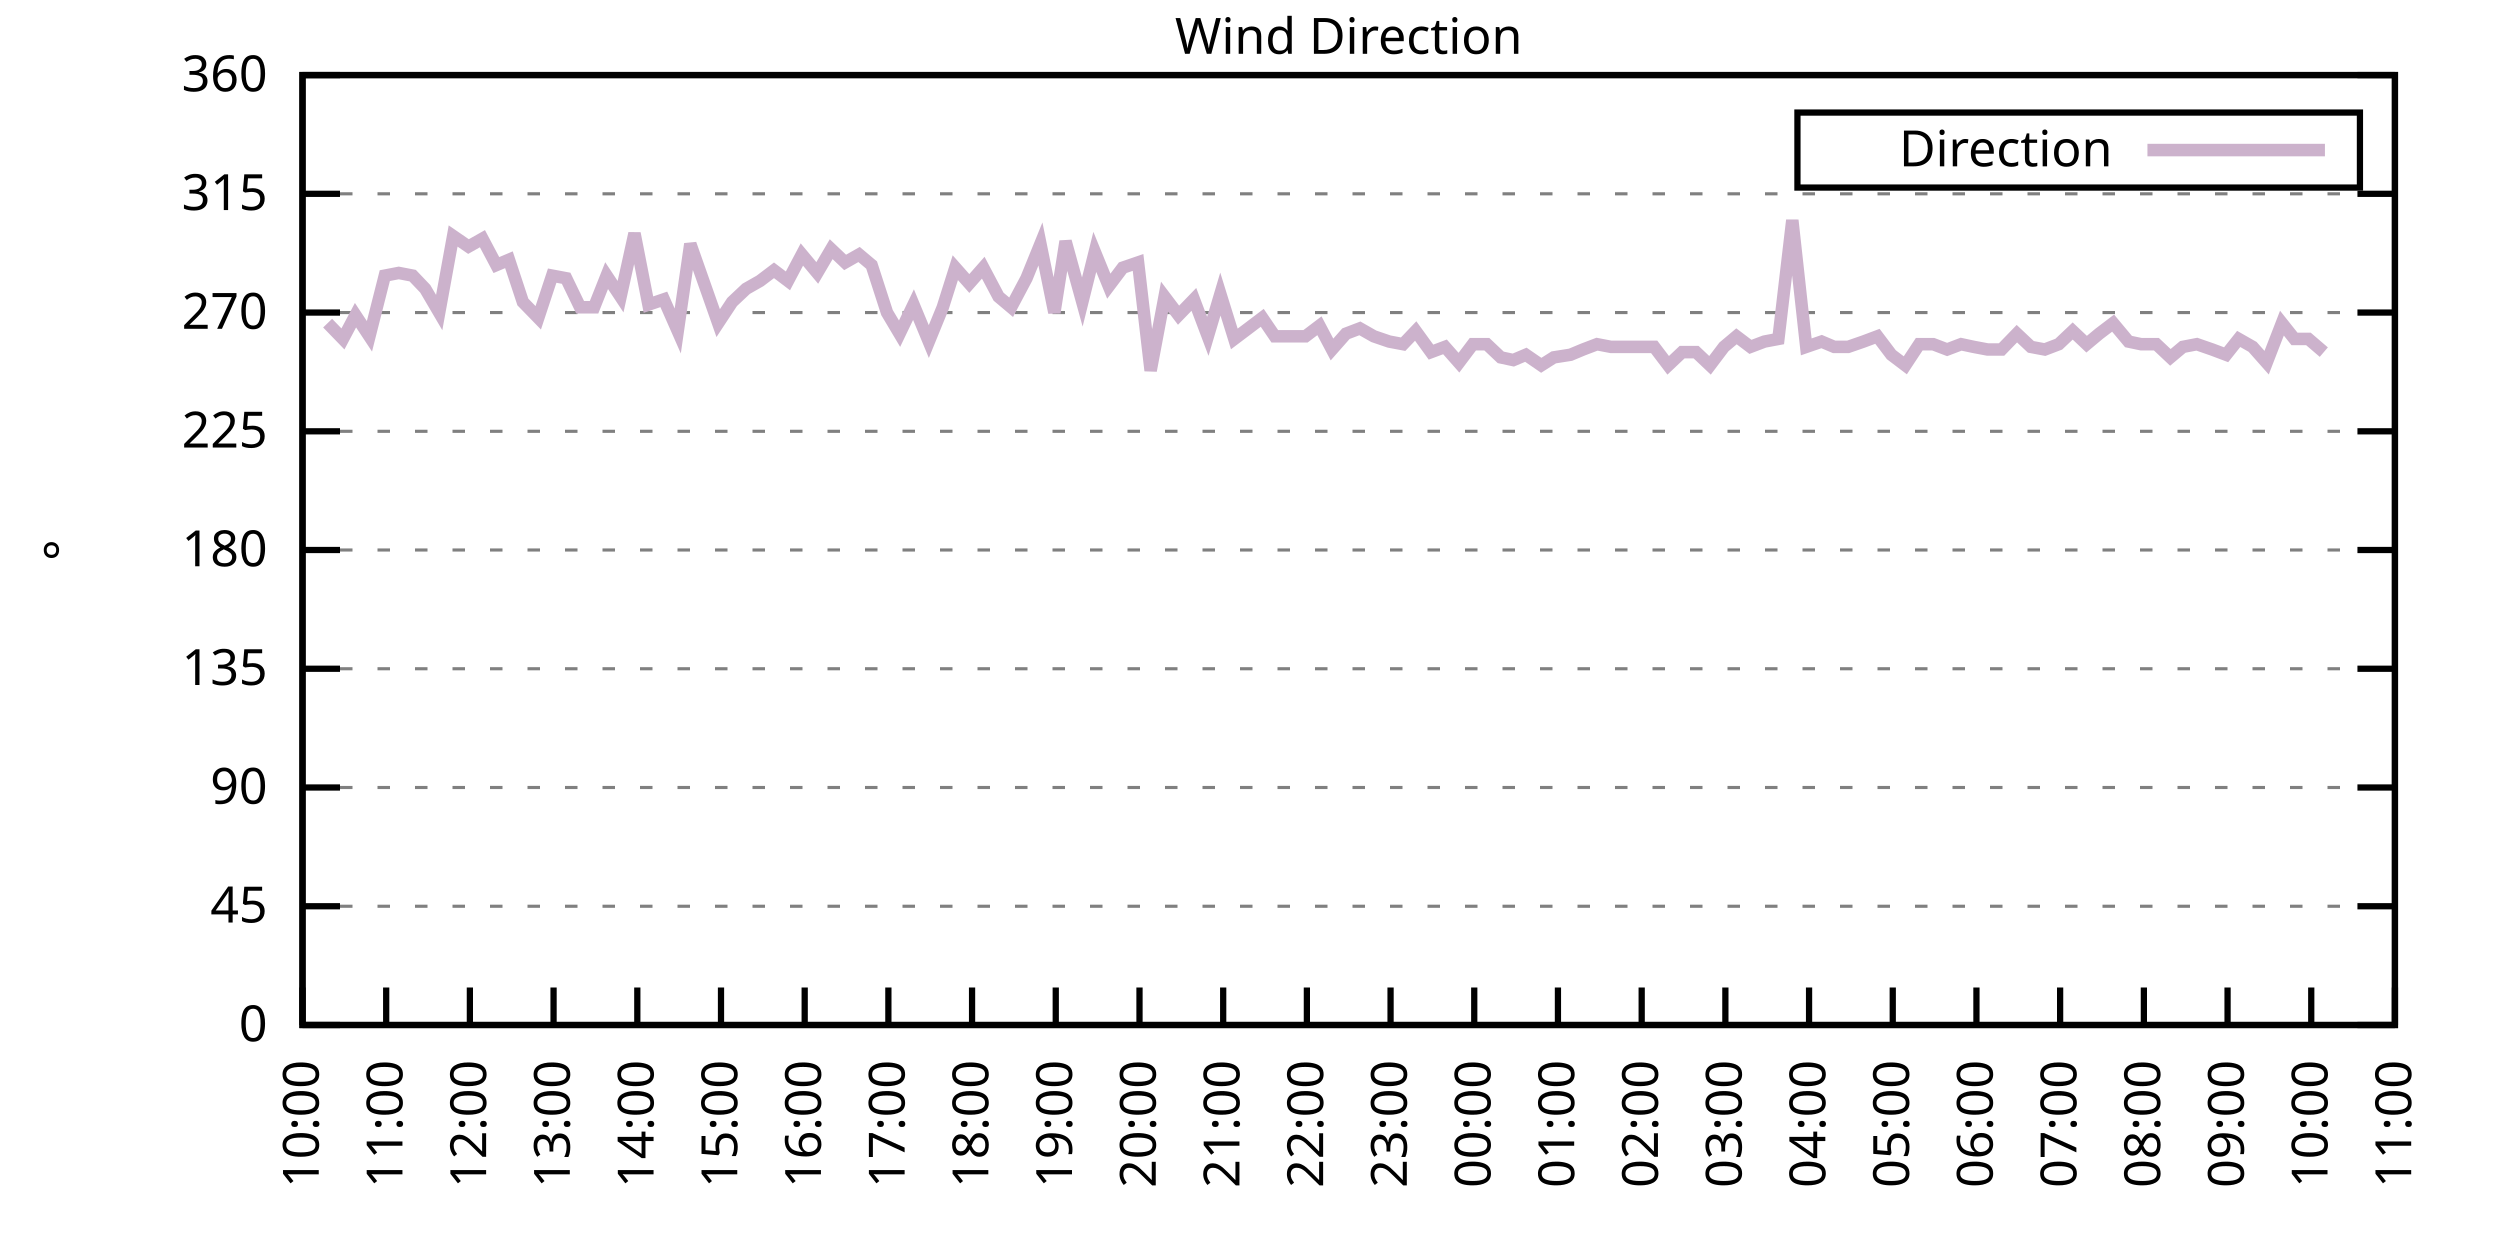
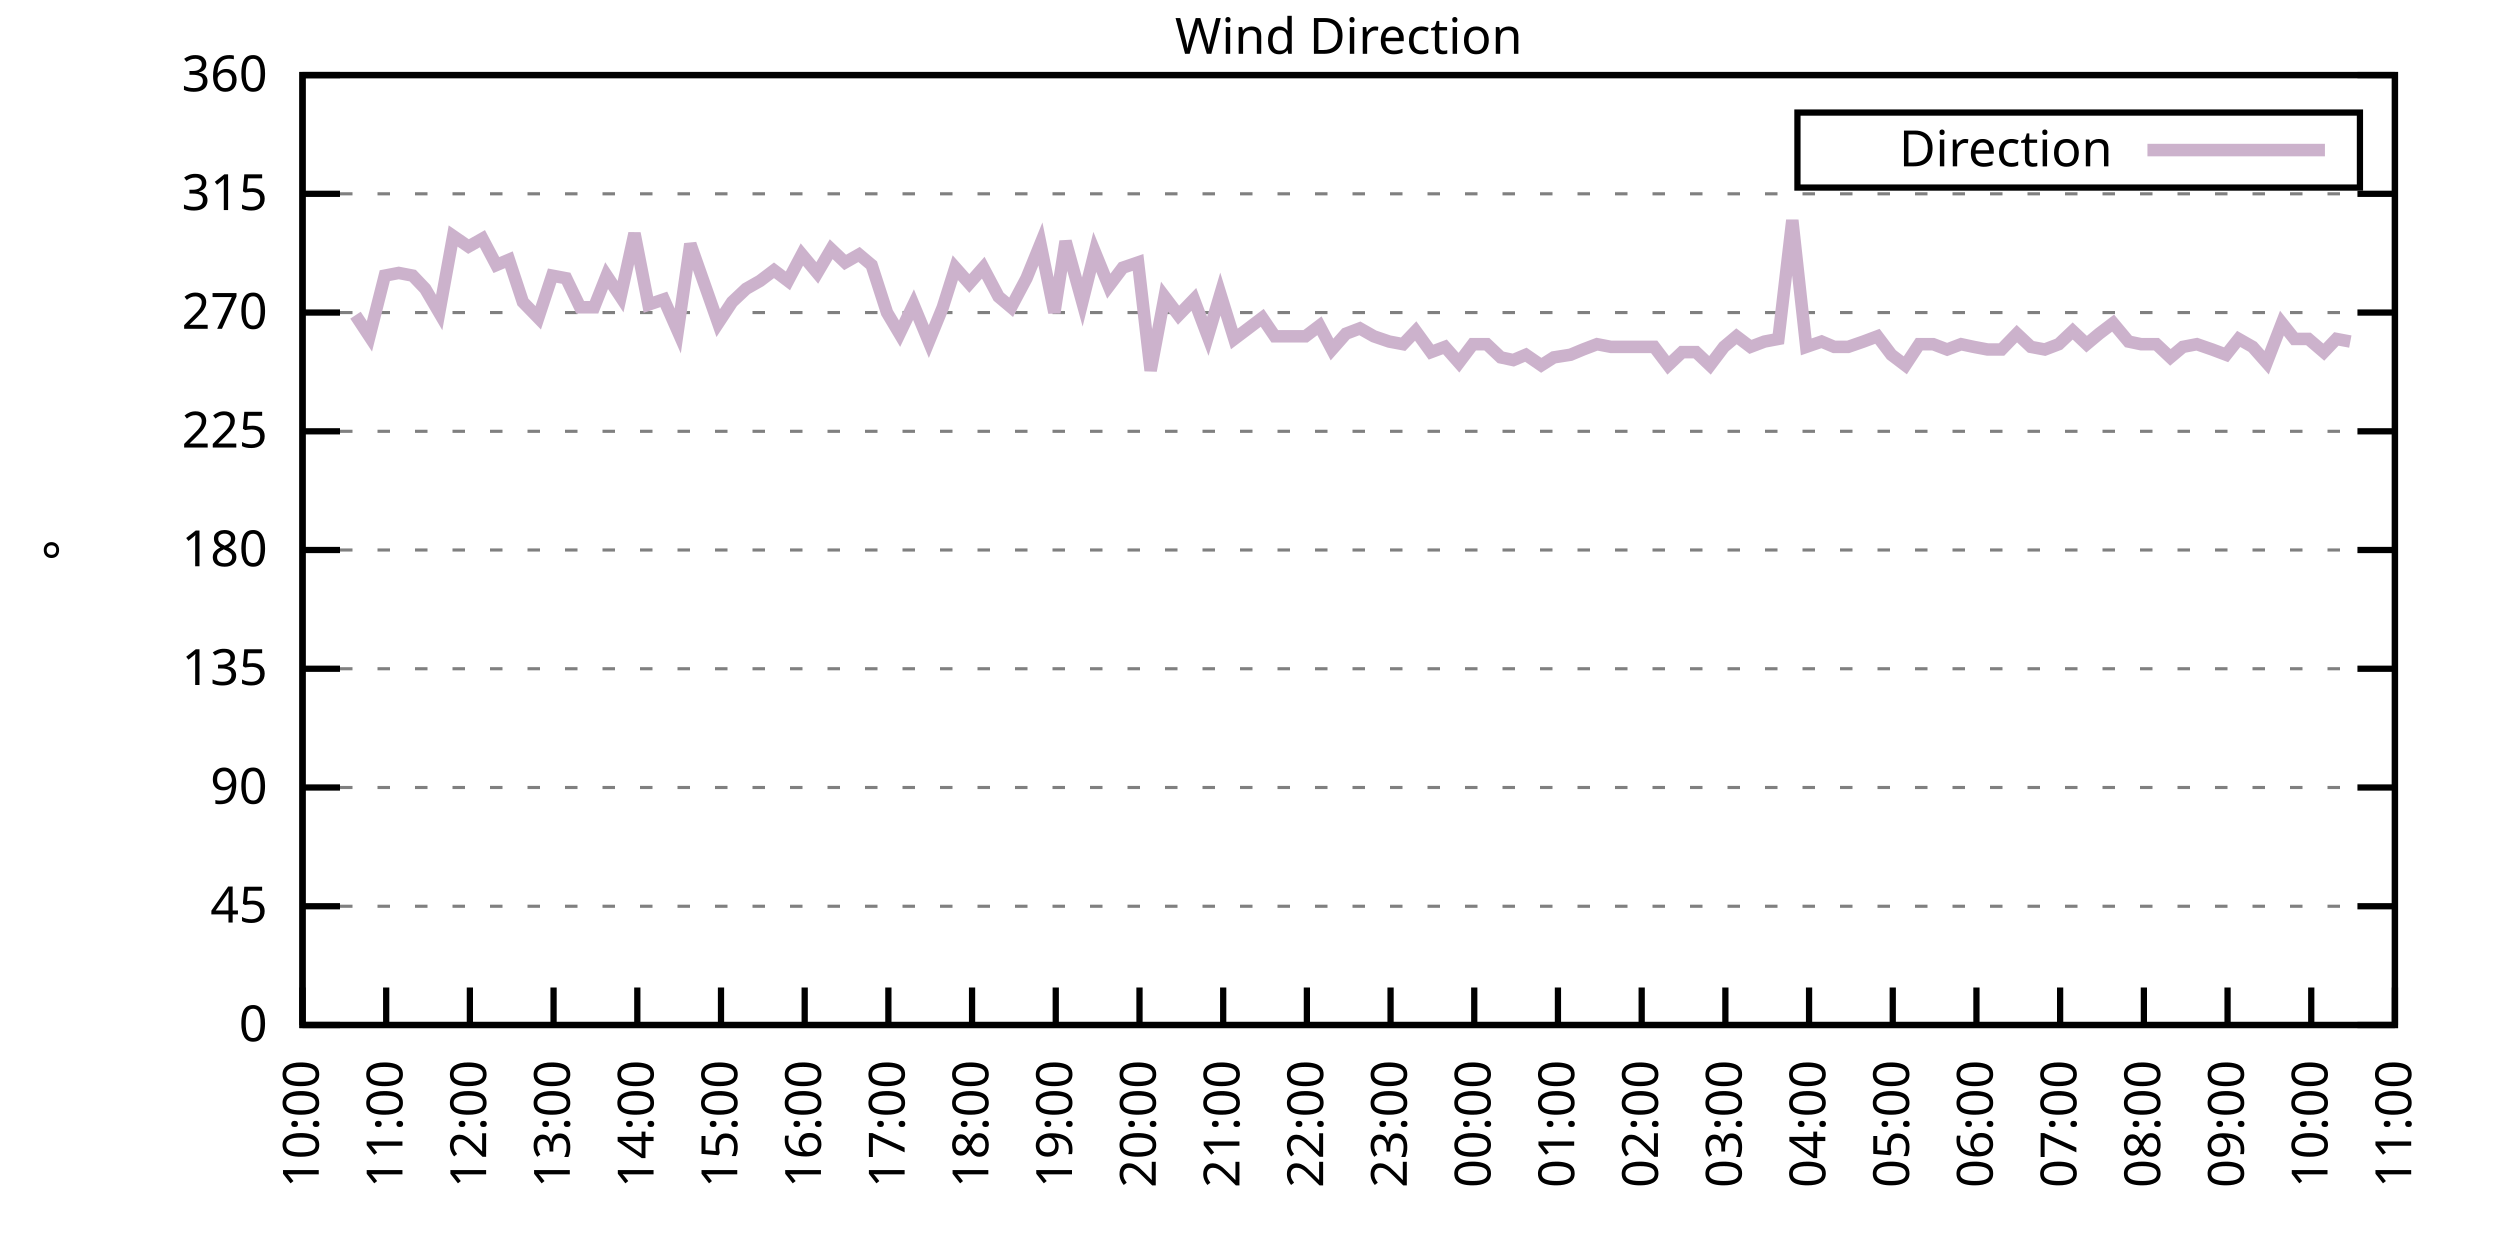
<svg xmlns="http://www.w3.org/2000/svg" xmlns:xlink="http://www.w3.org/1999/xlink" width="400" height="200" viewBox="0 0 400 200">
  <g id="gnuplot_canvas">
    <rect x="0" y="0" width="400" height="200" fill="none" />
    <defs>
      <circle id="gpDot" r="0.5" stroke-width="0.5" stroke="currentColor" />
      <path id="gpPt0" stroke-width="0.333" stroke="currentColor" d="M-1,0 h2 M0,-1 v2" />
      <path id="gpPt1" stroke-width="0.333" stroke="currentColor" d="M-1,-1 L1,1 M1,-1 L-1,1" />
      <path id="gpPt2" stroke-width="0.333" stroke="currentColor" d="M-1,0 L1,0 M0,-1 L0,1 M-1,-1 L1,1 M-1,1 L1,-1" />
      <rect id="gpPt3" stroke-width="0.333" stroke="currentColor" x="-1" y="-1" width="2" height="2" />
      <rect id="gpPt4" stroke-width="0.333" stroke="currentColor" fill="currentColor" x="-1" y="-1" width="2" height="2" />
      <circle id="gpPt5" stroke-width="0.333" stroke="currentColor" cx="0" cy="0" r="1" />
      <use xlink:href="#gpPt5" id="gpPt6" fill="currentColor" stroke="none" />
      <path id="gpPt7" stroke-width="0.333" stroke="currentColor" d="M0,-1.33 L-1.33,0.67 L1.33,0.67 z" />
      <use xlink:href="#gpPt7" id="gpPt8" fill="currentColor" stroke="none" />
      <use xlink:href="#gpPt7" id="gpPt9" stroke="currentColor" transform="rotate(180)" />
      <use xlink:href="#gpPt9" id="gpPt10" fill="currentColor" stroke="none" />
      <use xlink:href="#gpPt3" id="gpPt11" stroke="currentColor" transform="rotate(45)" />
      <use xlink:href="#gpPt11" id="gpPt12" fill="currentColor" stroke="none" />
      <path id="gpPt13" stroke-width="0.333" stroke="currentColor" d="M0,1.330 L1.265,0.411 L0.782,-1.067 L-0.782,-1.076 L-1.265,0.411 z" />
      <use xlink:href="#gpPt13" id="gpPt14" fill="currentColor" stroke="none" />
      <filter id="textbox" filterUnits="objectBoundingBox" x="0" y="0" height="1" width="1">
        <feFlood flood-color="white" flood-opacity="1" result="bgnd" />
        <feComposite in="SourceGraphic" in2="bgnd" operator="atop" />
      </filter>
      <filter id="greybox" filterUnits="objectBoundingBox" x="0" y="0" height="1" width="1">
        <feFlood flood-color="lightgrey" flood-opacity="1" result="grey" />
        <feComposite in="SourceGraphic" in2="grey" operator="atop" />
      </filter>
    </defs>
    <g fill="none" color="white" stroke="currentColor" stroke-width="1.00" stroke-linecap="butt" stroke-linejoin="miter">
</g>
    <g fill="none" color="black" stroke="currentColor" stroke-width="1.00" stroke-linecap="butt" stroke-linejoin="miter">
      <g stroke="none" shape-rendering="crispEdges">
        <polygon fill="rgb(255, 255, 255)" points="48.40,164.00 383.18,164.00 383.18,12.02 48.40,12.02 " />
      </g>
    </g>
    <g fill="none" color="black" stroke="currentColor" stroke-width="1.00" stroke-linecap="butt" stroke-linejoin="miter">
</g>
    <g fill="none" color="black" stroke="black" stroke-width="0.50" stroke-linecap="butt" stroke-linejoin="miter">
</g>
    <g fill="none" color="gray" stroke="currentColor" stroke-width="0.50" stroke-linecap="butt" stroke-linejoin="miter">
      <path stroke="gray" stroke-dasharray="2,4" class="gridline" d="M48.40,164.00 L383.19,164.00  " />
    </g>
    <g fill="none" color="gray" stroke="gray" stroke-width="1.00" stroke-linecap="butt" stroke-linejoin="miter">
</g>
    <g fill="none" color="black" stroke="currentColor" stroke-width="1.00" stroke-linecap="butt" stroke-linejoin="miter">
      <path stroke="black" d="M48.40,164.00 L54.40,164.00 M383.19,164.00 L377.19,164.00  " />
      <g transform="translate(42.80,166.60)" stroke="none" fill="black" font-family="Sans" font-size="8.00" text-anchor="end">
        <text>
          <tspan font-family="Sans"> 0</tspan>
        </text>
      </g>
    </g>
    <g fill="none" color="black" stroke="currentColor" stroke-width="1.00" stroke-linecap="butt" stroke-linejoin="miter">
</g>
    <g fill="none" color="black" stroke="black" stroke-width="0.50" stroke-linecap="butt" stroke-linejoin="miter">
</g>
    <g fill="none" color="gray" stroke="currentColor" stroke-width="0.50" stroke-linecap="butt" stroke-linejoin="miter">
      <path stroke="gray" stroke-dasharray="2,4" class="gridline" d="M48.40,145.00 L383.19,145.00  " />
    </g>
    <g fill="none" color="gray" stroke="gray" stroke-width="1.00" stroke-linecap="butt" stroke-linejoin="miter">
</g>
    <g fill="none" color="black" stroke="currentColor" stroke-width="1.00" stroke-linecap="butt" stroke-linejoin="miter">
      <path stroke="black" d="M48.40,145.00 L54.40,145.00 M383.19,145.00 L377.19,145.00  " />
      <g transform="translate(42.80,147.60)" stroke="none" fill="black" font-family="Sans" font-size="8.00" text-anchor="end">
        <text>
          <tspan font-family="Sans"> 45</tspan>
        </text>
      </g>
    </g>
    <g fill="none" color="black" stroke="currentColor" stroke-width="1.00" stroke-linecap="butt" stroke-linejoin="miter">
</g>
    <g fill="none" color="black" stroke="black" stroke-width="0.50" stroke-linecap="butt" stroke-linejoin="miter">
</g>
    <g fill="none" color="gray" stroke="currentColor" stroke-width="0.50" stroke-linecap="butt" stroke-linejoin="miter">
      <path stroke="gray" stroke-dasharray="2,4" class="gridline" d="M48.40,126.00 L383.19,126.00  " />
    </g>
    <g fill="none" color="gray" stroke="gray" stroke-width="1.00" stroke-linecap="butt" stroke-linejoin="miter">
</g>
    <g fill="none" color="black" stroke="currentColor" stroke-width="1.00" stroke-linecap="butt" stroke-linejoin="miter">
      <path stroke="black" d="M48.40,126.00 L54.40,126.00 M383.19,126.00 L377.19,126.00  " />
      <g transform="translate(42.80,128.60)" stroke="none" fill="black" font-family="Sans" font-size="8.00" text-anchor="end">
        <text>
          <tspan font-family="Sans"> 90</tspan>
        </text>
      </g>
    </g>
    <g fill="none" color="black" stroke="currentColor" stroke-width="1.00" stroke-linecap="butt" stroke-linejoin="miter">
</g>
    <g fill="none" color="black" stroke="black" stroke-width="0.50" stroke-linecap="butt" stroke-linejoin="miter">
</g>
    <g fill="none" color="gray" stroke="currentColor" stroke-width="0.50" stroke-linecap="butt" stroke-linejoin="miter">
      <path stroke="gray" stroke-dasharray="2,4" class="gridline" d="M48.40,107.00 L383.19,107.00  " />
    </g>
    <g fill="none" color="gray" stroke="gray" stroke-width="1.00" stroke-linecap="butt" stroke-linejoin="miter">
</g>
    <g fill="none" color="black" stroke="currentColor" stroke-width="1.00" stroke-linecap="butt" stroke-linejoin="miter">
      <path stroke="black" d="M48.40,107.00 L54.40,107.00 M383.19,107.00 L377.19,107.00  " />
      <g transform="translate(42.80,109.60)" stroke="none" fill="black" font-family="Sans" font-size="8.00" text-anchor="end">
        <text>
          <tspan font-family="Sans"> 135</tspan>
        </text>
      </g>
    </g>
    <g fill="none" color="black" stroke="currentColor" stroke-width="1.00" stroke-linecap="butt" stroke-linejoin="miter">
</g>
    <g fill="none" color="black" stroke="black" stroke-width="0.50" stroke-linecap="butt" stroke-linejoin="miter">
</g>
    <g fill="none" color="gray" stroke="currentColor" stroke-width="0.50" stroke-linecap="butt" stroke-linejoin="miter">
      <path stroke="gray" stroke-dasharray="2,4" class="gridline" d="M48.40,88.00 L383.19,88.00  " />
    </g>
    <g fill="none" color="gray" stroke="gray" stroke-width="1.00" stroke-linecap="butt" stroke-linejoin="miter">
</g>
    <g fill="none" color="black" stroke="currentColor" stroke-width="1.00" stroke-linecap="butt" stroke-linejoin="miter">
      <path stroke="black" d="M48.40,88.00 L54.40,88.00 M383.19,88.00 L377.19,88.00  " />
      <g transform="translate(42.80,90.60)" stroke="none" fill="black" font-family="Sans" font-size="8.00" text-anchor="end">
        <text>
          <tspan font-family="Sans"> 180</tspan>
        </text>
      </g>
    </g>
    <g fill="none" color="black" stroke="currentColor" stroke-width="1.00" stroke-linecap="butt" stroke-linejoin="miter">
</g>
    <g fill="none" color="black" stroke="black" stroke-width="0.50" stroke-linecap="butt" stroke-linejoin="miter">
</g>
    <g fill="none" color="gray" stroke="currentColor" stroke-width="0.50" stroke-linecap="butt" stroke-linejoin="miter">
      <path stroke="gray" stroke-dasharray="2,4" class="gridline" d="M48.40,69.01 L383.19,69.01  " />
    </g>
    <g fill="none" color="gray" stroke="gray" stroke-width="1.00" stroke-linecap="butt" stroke-linejoin="miter">
</g>
    <g fill="none" color="black" stroke="currentColor" stroke-width="1.00" stroke-linecap="butt" stroke-linejoin="miter">
      <path stroke="black" d="M48.40,69.01 L54.40,69.01 M383.19,69.01 L377.19,69.01  " />
      <g transform="translate(42.80,71.61)" stroke="none" fill="black" font-family="Sans" font-size="8.00" text-anchor="end">
        <text>
          <tspan font-family="Sans"> 225</tspan>
        </text>
      </g>
    </g>
    <g fill="none" color="black" stroke="currentColor" stroke-width="1.00" stroke-linecap="butt" stroke-linejoin="miter">
</g>
    <g fill="none" color="black" stroke="black" stroke-width="0.50" stroke-linecap="butt" stroke-linejoin="miter">
</g>
    <g fill="none" color="gray" stroke="currentColor" stroke-width="0.50" stroke-linecap="butt" stroke-linejoin="miter">
      <path stroke="gray" stroke-dasharray="2,4" class="gridline" d="M48.40,50.01 L383.19,50.01  " />
    </g>
    <g fill="none" color="gray" stroke="gray" stroke-width="1.00" stroke-linecap="butt" stroke-linejoin="miter">
</g>
    <g fill="none" color="black" stroke="currentColor" stroke-width="1.00" stroke-linecap="butt" stroke-linejoin="miter">
      <path stroke="black" d="M48.40,50.01 L54.40,50.01 M383.19,50.01 L377.19,50.01  " />
      <g transform="translate(42.80,52.61)" stroke="none" fill="black" font-family="Sans" font-size="8.00" text-anchor="end">
        <text>
          <tspan font-family="Sans"> 270</tspan>
        </text>
      </g>
    </g>
    <g fill="none" color="black" stroke="currentColor" stroke-width="1.00" stroke-linecap="butt" stroke-linejoin="miter">
</g>
    <g fill="none" color="black" stroke="black" stroke-width="0.50" stroke-linecap="butt" stroke-linejoin="miter">
</g>
    <g fill="none" color="gray" stroke="currentColor" stroke-width="0.50" stroke-linecap="butt" stroke-linejoin="miter">
      <path stroke="gray" stroke-dasharray="2,4" class="gridline" d="M48.40,31.01 L383.19,31.01  " />
    </g>
    <g fill="none" color="gray" stroke="gray" stroke-width="1.00" stroke-linecap="butt" stroke-linejoin="miter">
</g>
    <g fill="none" color="black" stroke="currentColor" stroke-width="1.00" stroke-linecap="butt" stroke-linejoin="miter">
      <path stroke="black" d="M48.40,31.01 L54.40,31.01 M383.19,31.01 L377.19,31.01  " />
      <g transform="translate(42.80,33.61)" stroke="none" fill="black" font-family="Sans" font-size="8.00" text-anchor="end">
        <text>
          <tspan font-family="Sans"> 315</tspan>
        </text>
      </g>
    </g>
    <g fill="none" color="black" stroke="currentColor" stroke-width="1.00" stroke-linecap="butt" stroke-linejoin="miter">
</g>
    <g fill="none" color="black" stroke="black" stroke-width="0.50" stroke-linecap="butt" stroke-linejoin="miter">
</g>
    <g fill="none" color="gray" stroke="currentColor" stroke-width="0.50" stroke-linecap="butt" stroke-linejoin="miter">
      <path stroke="gray" stroke-dasharray="2,4" class="gridline" d="M48.40,12.01 L383.19,12.01  " />
    </g>
    <g fill="none" color="gray" stroke="gray" stroke-width="1.00" stroke-linecap="butt" stroke-linejoin="miter">
</g>
    <g fill="none" color="black" stroke="currentColor" stroke-width="1.00" stroke-linecap="butt" stroke-linejoin="miter">
      <path stroke="black" d="M48.40,12.01 L54.40,12.01 M383.19,12.01 L377.19,12.01  " />
      <g transform="translate(42.80,14.61)" stroke="none" fill="black" font-family="Sans" font-size="8.00" text-anchor="end">
        <text>
          <tspan font-family="Sans"> 360</tspan>
        </text>
      </g>
    </g>
    <g fill="none" color="black" stroke="currentColor" stroke-width="1.00" stroke-linecap="butt" stroke-linejoin="miter">
      <path stroke="black" d="M48.40,164.00 L48.40,158.00  " />
      <g transform="translate(51.00,169.60) rotate(270.00)" stroke="none" fill="black" font-family="Sans" font-size="8.00" text-anchor="end">
        <text>
          <tspan font-family="Sans">10:00</tspan>
        </text>
      </g>
    </g>
    <g fill="none" color="black" stroke="currentColor" stroke-width="1.00" stroke-linecap="butt" stroke-linejoin="miter">
      <path stroke="black" d="M61.79,164.00 L61.79,158.00  " />
      <g transform="translate(64.39,169.60) rotate(270.00)" stroke="none" fill="black" font-family="Sans" font-size="8.00" text-anchor="end">
        <text>
          <tspan font-family="Sans">11:00</tspan>
        </text>
      </g>
    </g>
    <g fill="none" color="black" stroke="currentColor" stroke-width="1.00" stroke-linecap="butt" stroke-linejoin="miter">
      <path stroke="black" d="M75.18,164.00 L75.18,158.00  " />
      <g transform="translate(77.78,169.60) rotate(270.00)" stroke="none" fill="black" font-family="Sans" font-size="8.00" text-anchor="end">
        <text>
          <tspan font-family="Sans">12:00</tspan>
        </text>
      </g>
    </g>
    <g fill="none" color="black" stroke="currentColor" stroke-width="1.00" stroke-linecap="butt" stroke-linejoin="miter">
      <path stroke="black" d="M88.57,164.00 L88.57,158.00  " />
      <g transform="translate(91.17,169.60) rotate(270.00)" stroke="none" fill="black" font-family="Sans" font-size="8.00" text-anchor="end">
        <text>
          <tspan font-family="Sans">13:00</tspan>
        </text>
      </g>
    </g>
    <g fill="none" color="black" stroke="currentColor" stroke-width="1.00" stroke-linecap="butt" stroke-linejoin="miter">
      <path stroke="black" d="M101.97,164.00 L101.97,158.00  " />
      <g transform="translate(104.57,169.60) rotate(270.00)" stroke="none" fill="black" font-family="Sans" font-size="8.00" text-anchor="end">
        <text>
          <tspan font-family="Sans">14:00</tspan>
        </text>
      </g>
    </g>
    <g fill="none" color="black" stroke="currentColor" stroke-width="1.00" stroke-linecap="butt" stroke-linejoin="miter">
      <path stroke="black" d="M115.36,164.00 L115.36,158.00  " />
      <g transform="translate(117.96,169.60) rotate(270.00)" stroke="none" fill="black" font-family="Sans" font-size="8.00" text-anchor="end">
        <text>
          <tspan font-family="Sans">15:00</tspan>
        </text>
      </g>
    </g>
    <g fill="none" color="black" stroke="currentColor" stroke-width="1.00" stroke-linecap="butt" stroke-linejoin="miter">
      <path stroke="black" d="M128.75,164.00 L128.75,158.00  " />
      <g transform="translate(131.35,169.60) rotate(270.00)" stroke="none" fill="black" font-family="Sans" font-size="8.00" text-anchor="end">
        <text>
          <tspan font-family="Sans">16:00</tspan>
        </text>
      </g>
    </g>
    <g fill="none" color="black" stroke="currentColor" stroke-width="1.00" stroke-linecap="butt" stroke-linejoin="miter">
      <path stroke="black" d="M142.14,164.00 L142.14,158.00  " />
      <g transform="translate(144.74,169.60) rotate(270.00)" stroke="none" fill="black" font-family="Sans" font-size="8.00" text-anchor="end">
        <text>
          <tspan font-family="Sans">17:00</tspan>
        </text>
      </g>
    </g>
    <g fill="none" color="black" stroke="currentColor" stroke-width="1.00" stroke-linecap="butt" stroke-linejoin="miter">
      <path stroke="black" d="M155.53,164.00 L155.53,158.00  " />
      <g transform="translate(158.13,169.60) rotate(270.00)" stroke="none" fill="black" font-family="Sans" font-size="8.00" text-anchor="end">
        <text>
          <tspan font-family="Sans">18:00</tspan>
        </text>
      </g>
    </g>
    <g fill="none" color="black" stroke="currentColor" stroke-width="1.00" stroke-linecap="butt" stroke-linejoin="miter">
      <path stroke="black" d="M168.92,164.00 L168.92,158.00  " />
      <g transform="translate(171.52,169.60) rotate(270.00)" stroke="none" fill="black" font-family="Sans" font-size="8.00" text-anchor="end">
        <text>
          <tspan font-family="Sans">19:00</tspan>
        </text>
      </g>
    </g>
    <g fill="none" color="black" stroke="currentColor" stroke-width="1.00" stroke-linecap="butt" stroke-linejoin="miter">
      <path stroke="black" d="M182.32,164.00 L182.32,158.00  " />
      <g transform="translate(184.92,169.60) rotate(270.00)" stroke="none" fill="black" font-family="Sans" font-size="8.00" text-anchor="end">
        <text>
          <tspan font-family="Sans">20:00</tspan>
        </text>
      </g>
    </g>
    <g fill="none" color="black" stroke="currentColor" stroke-width="1.00" stroke-linecap="butt" stroke-linejoin="miter">
      <path stroke="black" d="M195.71,164.00 L195.71,158.00  " />
      <g transform="translate(198.31,169.60) rotate(270.00)" stroke="none" fill="black" font-family="Sans" font-size="8.00" text-anchor="end">
        <text>
          <tspan font-family="Sans">21:00</tspan>
        </text>
      </g>
    </g>
    <g fill="none" color="black" stroke="currentColor" stroke-width="1.00" stroke-linecap="butt" stroke-linejoin="miter">
      <path stroke="black" d="M209.10,164.00 L209.10,158.00  " />
      <g transform="translate(211.70,169.60) rotate(270.00)" stroke="none" fill="black" font-family="Sans" font-size="8.00" text-anchor="end">
        <text>
          <tspan font-family="Sans">22:00</tspan>
        </text>
      </g>
    </g>
    <g fill="none" color="black" stroke="currentColor" stroke-width="1.00" stroke-linecap="butt" stroke-linejoin="miter">
      <path stroke="black" d="M222.49,164.00 L222.49,158.00  " />
      <g transform="translate(225.09,169.60) rotate(270.00)" stroke="none" fill="black" font-family="Sans" font-size="8.00" text-anchor="end">
        <text>
          <tspan font-family="Sans">23:00</tspan>
        </text>
      </g>
    </g>
    <g fill="none" color="black" stroke="currentColor" stroke-width="1.00" stroke-linecap="butt" stroke-linejoin="miter">
      <path stroke="black" d="M235.88,164.00 L235.88,158.00  " />
      <g transform="translate(238.48,169.60) rotate(270.00)" stroke="none" fill="black" font-family="Sans" font-size="8.00" text-anchor="end">
        <text>
          <tspan font-family="Sans">00:00</tspan>
        </text>
      </g>
    </g>
    <g fill="none" color="black" stroke="currentColor" stroke-width="1.00" stroke-linecap="butt" stroke-linejoin="miter">
      <path stroke="black" d="M249.27,164.00 L249.27,158.00  " />
      <g transform="translate(251.87,169.60) rotate(270.00)" stroke="none" fill="black" font-family="Sans" font-size="8.00" text-anchor="end">
        <text>
          <tspan font-family="Sans">01:00</tspan>
        </text>
      </g>
    </g>
    <g fill="none" color="black" stroke="currentColor" stroke-width="1.00" stroke-linecap="butt" stroke-linejoin="miter">
      <path stroke="black" d="M262.67,164.00 L262.67,158.00  " />
      <g transform="translate(265.27,169.60) rotate(270.00)" stroke="none" fill="black" font-family="Sans" font-size="8.00" text-anchor="end">
        <text>
          <tspan font-family="Sans">02:00</tspan>
        </text>
      </g>
    </g>
    <g fill="none" color="black" stroke="currentColor" stroke-width="1.00" stroke-linecap="butt" stroke-linejoin="miter">
      <path stroke="black" d="M276.06,164.00 L276.06,158.00  " />
      <g transform="translate(278.66,169.60) rotate(270.00)" stroke="none" fill="black" font-family="Sans" font-size="8.00" text-anchor="end">
        <text>
          <tspan font-family="Sans">03:00</tspan>
        </text>
      </g>
    </g>
    <g fill="none" color="black" stroke="currentColor" stroke-width="1.00" stroke-linecap="butt" stroke-linejoin="miter">
      <path stroke="black" d="M289.45,164.00 L289.45,158.00  " />
      <g transform="translate(292.05,169.60) rotate(270.00)" stroke="none" fill="black" font-family="Sans" font-size="8.00" text-anchor="end">
        <text>
          <tspan font-family="Sans">04:00</tspan>
        </text>
      </g>
    </g>
    <g fill="none" color="black" stroke="currentColor" stroke-width="1.00" stroke-linecap="butt" stroke-linejoin="miter">
      <path stroke="black" d="M302.84,164.00 L302.84,158.00  " />
      <g transform="translate(305.44,169.60) rotate(270.00)" stroke="none" fill="black" font-family="Sans" font-size="8.00" text-anchor="end">
        <text>
          <tspan font-family="Sans">05:00</tspan>
        </text>
      </g>
    </g>
    <g fill="none" color="black" stroke="currentColor" stroke-width="1.00" stroke-linecap="butt" stroke-linejoin="miter">
      <path stroke="black" d="M316.23,164.00 L316.23,158.00  " />
      <g transform="translate(318.83,169.60) rotate(270.00)" stroke="none" fill="black" font-family="Sans" font-size="8.00" text-anchor="end">
        <text>
          <tspan font-family="Sans">06:00</tspan>
        </text>
      </g>
    </g>
    <g fill="none" color="black" stroke="currentColor" stroke-width="1.00" stroke-linecap="butt" stroke-linejoin="miter">
      <path stroke="black" d="M329.62,164.00 L329.62,158.00  " />
      <g transform="translate(332.22,169.60) rotate(270.00)" stroke="none" fill="black" font-family="Sans" font-size="8.00" text-anchor="end">
        <text>
          <tspan font-family="Sans">07:00</tspan>
        </text>
      </g>
    </g>
    <g fill="none" color="black" stroke="currentColor" stroke-width="1.00" stroke-linecap="butt" stroke-linejoin="miter">
      <path stroke="black" d="M343.02,164.00 L343.02,158.00  " />
      <g transform="translate(345.62,169.60) rotate(270.00)" stroke="none" fill="black" font-family="Sans" font-size="8.00" text-anchor="end">
        <text>
          <tspan font-family="Sans">08:00</tspan>
        </text>
      </g>
    </g>
    <g fill="none" color="black" stroke="currentColor" stroke-width="1.00" stroke-linecap="butt" stroke-linejoin="miter">
      <path stroke="black" d="M356.41,164.00 L356.41,158.00  " />
      <g transform="translate(359.01,169.60) rotate(270.00)" stroke="none" fill="black" font-family="Sans" font-size="8.00" text-anchor="end">
        <text>
          <tspan font-family="Sans">09:00</tspan>
        </text>
      </g>
    </g>
    <g fill="none" color="black" stroke="currentColor" stroke-width="1.00" stroke-linecap="butt" stroke-linejoin="miter">
      <path stroke="black" d="M369.80,164.00 L369.80,158.00  " />
      <g transform="translate(372.40,169.60) rotate(270.00)" stroke="none" fill="black" font-family="Sans" font-size="8.00" text-anchor="end">
        <text>
          <tspan font-family="Sans">10:00</tspan>
        </text>
      </g>
    </g>
    <g fill="none" color="black" stroke="currentColor" stroke-width="1.00" stroke-linecap="butt" stroke-linejoin="miter">
      <path stroke="black" d="M383.19,164.00 L383.19,158.00  " />
      <g transform="translate(385.79,169.60) rotate(270.00)" stroke="none" fill="black" font-family="Sans" font-size="8.00" text-anchor="end">
        <text>
          <tspan font-family="Sans">11:00</tspan>
        </text>
      </g>
    </g>
    <g fill="none" color="black" stroke="currentColor" stroke-width="1.00" stroke-linecap="butt" stroke-linejoin="miter">
</g>
    <g fill="none" color="black" stroke="currentColor" stroke-width="1.00" stroke-linecap="butt" stroke-linejoin="miter">
      <path stroke="black" d="M48.40,12.01 L48.40,164.00 L383.19,164.00 L383.19,12.01 L48.40,12.01 Z  " />
    </g>
    <g fill="none" color="black" stroke="currentColor" stroke-width="1.00" stroke-linecap="butt" stroke-linejoin="miter">
</g>
    <g fill="none" color="black" stroke="currentColor" stroke-width="1.00" stroke-linecap="butt" stroke-linejoin="miter">
      <path stroke="black" d="M287.59,30.01 L287.59,18.01 L377.59,18.01 L377.59,30.01 L287.59,30.01 Z  " />
    </g>
    <g id="Wind_direction_plot_1">
      <g fill="none" color="white" stroke="black" stroke-width="2.00" stroke-linecap="butt" stroke-linejoin="miter">
</g>
      <g fill="none" color="black" stroke="currentColor" stroke-width="2.00" stroke-linecap="butt" stroke-linejoin="miter">
        <g transform="translate(337.99,26.61)" stroke="none" fill="black" font-family="Sans" font-size="8.00" text-anchor="end">
          <text>
            <tspan font-family="Sans">Direction</tspan>
          </text>
        </g>
      </g>
      <g fill="none" color="black" stroke="currentColor" stroke-width="2.00" stroke-linecap="butt" stroke-linejoin="miter">
-         <path stroke="rgb(204, 178, 204)" d="M343.59,24.01 L371.99,24.01 M52.42,51.70 L54.87,54.23 L56.88,50.43 L59.11,53.81 L61.57,44.10 L63.80,43.67   L66.03,44.10 L68.04,46.21 L70.27,50.01 L72.50,37.76 L74.96,39.45 L77.19,38.19 L79.42,42.41 L81.43,41.56   L83.66,48.32 L86.12,50.85 L88.35,44.10 L90.58,44.52 L92.82,49.16 L95.05,49.16 L97.06,44.10 L99.29,47.47   L101.52,37.34 L103.75,48.74 L106.21,47.90 L108.44,52.96 L110.45,39.03 L114.91,51.70 L117.14,48.32 L119.38,46.21   L121.61,44.94 L123.84,43.25 L126.07,44.94 L128.30,40.72 L130.76,43.67 L132.99,39.87 L135.22,41.99 L137.45,40.72   L139.46,42.41 L141.92,50.01 L143.93,53.39 L146.16,48.74 L148.61,54.65 L150.85,49.16 L152.85,42.83 L155.09,45.36   L157.32,42.83 L159.77,47.47 L161.78,49.16 L164.24,44.52 L166.47,39.03 L168.70,50.01 L170.49,38.61 L173.17,48.32   L175.17,40.30 L177.41,45.79 L179.64,42.83 L182.09,41.99 L184.10,59.30 L186.33,47.47 L188.57,50.43 L191.02,47.90   L193.25,53.81 L195.26,47.05 L197.49,54.23 L199.73,52.54 L201.96,50.85 L203.97,53.81 L206.42,53.81 L208.88,53.81   L211.11,52.12 L213.12,55.92 L215.35,53.39 L217.58,52.54 L219.81,53.81 L222.27,54.65 L224.50,55.07 L226.51,52.96   L228.96,56.34 L231.20,55.50 L233.43,58.03 L235.66,55.07 L237.89,55.07 L240.12,57.18 L242.13,57.61 L244.14,56.76   L246.60,58.45 L248.60,57.18 L251.28,56.76 L253.29,55.92 L255.52,55.07 L257.76,55.50 L259.99,55.50 L262.44,55.50   L264.67,55.50 L266.91,58.45 L269.14,56.34 L271.37,56.34 L273.60,58.45 L275.83,55.50 L277.84,53.81 L280.07,55.50   L282.31,54.65 L284.54,54.23 L286.77,35.23 L289.00,55.50 L291.46,54.65 L293.47,55.50 L295.70,55.50 L298.15,54.65   L300.39,53.81 L302.62,56.76 L304.85,58.45 L307.08,55.07 L309.31,55.07 L311.54,55.92 L313.78,55.07 L315.79,55.50   L318.02,55.92 L320.25,55.92 L322.70,53.39 L324.94,55.50 L327.17,55.92 L329.40,55.07 L331.63,52.96 L333.86,55.07   L335.87,53.39 L338.10,51.70 L340.56,54.65 L342.57,55.07 L345.02,55.07 L347.26,57.18 L349.26,55.50 L351.50,55.07   L353.95,55.92 L356.18,56.76 L358.19,54.23 L360.42,55.50 L362.66,58.03 L365.11,51.70 L367.12,54.23 L369.35,54.23   L371.81,56.34  " />
+         <path stroke="rgb(204, 178, 204)" d="M343.59,24.01 L371.99,24.01 M56.88,50.43 L59.11,53.81 L61.57,44.10 L63.80,43.67 L66.03,44.10 L68.04,46.21   L70.27,50.01 L72.50,37.76 L74.96,39.45 L77.19,38.19 L79.42,42.41 L81.43,41.56 L83.66,48.32 L86.12,50.85   L88.35,44.10 L90.58,44.52 L92.82,49.16 L95.05,49.16 L97.06,44.10 L99.29,47.47 L101.52,37.34 L103.75,48.74   L106.21,47.90 L108.44,52.96 L110.45,39.03 L114.91,51.70 L117.14,48.32 L119.38,46.21 L121.61,44.94 L123.84,43.25   L126.07,44.94 L128.30,40.72 L130.76,43.67 L132.99,39.87 L135.22,41.99 L137.45,40.72 L139.46,42.41 L141.92,50.01   L143.93,53.39 L146.16,48.74 L148.61,54.65 L150.85,49.16 L152.85,42.83 L155.09,45.36 L157.32,42.83 L159.77,47.47   L161.78,49.16 L164.24,44.52 L166.47,39.03 L168.70,50.01 L170.49,38.61 L173.17,48.32 L175.17,40.30 L177.41,45.79   L179.64,42.83 L182.09,41.99 L184.10,59.30 L186.33,47.47 L188.57,50.43 L191.02,47.90 L193.25,53.81 L195.26,47.05   L197.49,54.23 L199.73,52.54 L201.96,50.85 L203.97,53.81 L206.42,53.81 L208.88,53.81 L211.11,52.12 L213.12,55.92   L215.35,53.39 L217.58,52.54 L219.81,53.81 L222.27,54.65 L224.50,55.07 L226.51,52.96 L228.96,56.34 L231.20,55.50   L233.43,58.03 L235.66,55.07 L237.89,55.07 L240.12,57.18 L242.13,57.61 L244.14,56.76 L246.60,58.45 L248.60,57.18   L251.28,56.76 L253.29,55.92 L255.52,55.07 L257.76,55.50 L259.99,55.50 L262.44,55.50 L264.67,55.50 L266.91,58.45   L269.14,56.34 L271.37,56.34 L273.60,58.45 L275.83,55.50 L277.84,53.81 L280.07,55.50 L282.31,54.65 L284.54,54.23   L286.77,35.23 L289.00,55.50 L291.46,54.65 L293.47,55.50 L295.70,55.50 L298.15,54.65 L300.39,53.81 L302.62,56.76   L304.85,58.45 L307.08,55.07 L309.31,55.07 L311.54,55.92 L313.78,55.07 L315.79,55.50 L318.02,55.92 L320.25,55.92   L322.70,53.39 L324.94,55.50 L327.17,55.92 L329.40,55.07 L331.63,52.96 L333.86,55.07 L335.87,53.39 L338.10,51.70   L340.56,54.65 L342.57,55.07 L345.02,55.07 L347.26,57.18 L349.26,55.50 L351.50,55.07 L353.95,55.92 L356.18,56.76   L358.19,54.23 L360.42,55.50 L362.66,58.03 L365.11,51.70 L367.12,54.23 L369.35,54.23 L371.81,56.34 L373.82,54.23   L376.05,54.65  " />
      </g>
    </g>
    <g fill="none" color="black" stroke="currentColor" stroke-width="2.00" stroke-linecap="butt" stroke-linejoin="miter">
</g>
    <g fill="none" color="black" stroke="black" stroke-width="1.00" stroke-linecap="butt" stroke-linejoin="miter">
</g>
    <g fill="none" color="black" stroke="currentColor" stroke-width="1.00" stroke-linecap="butt" stroke-linejoin="miter">
      <path stroke="black" d="M48.40,12.01 L48.40,164.00 L383.19,164.00 L383.19,12.01 L48.40,12.01 Z  " />
      <g transform="translate(12.80,88.01) rotate(270.00)" stroke="none" fill="black" font-family="Sans" font-size="8.00" text-anchor="middle">
        <text>
          <tspan font-family="Sans">°</tspan>
        </text>
      </g>
    </g>
    <g fill="none" color="black" stroke="currentColor" stroke-width="1.00" stroke-linecap="butt" stroke-linejoin="miter">
</g>
    <g fill="none" color="black" stroke="currentColor" stroke-width="1.00" stroke-linecap="butt" stroke-linejoin="miter">
      <g transform="translate(215.79,8.61)" stroke="none" fill="black" font-family="Sans" font-size="8.00" text-anchor="middle">
        <text>
          <tspan font-family="Sans">Wind Direction</tspan>
        </text>
      </g>
    </g>
    <g fill="none" color="black" stroke="currentColor" stroke-width="1.00" stroke-linecap="butt" stroke-linejoin="miter">
</g>
  </g>
</svg>
